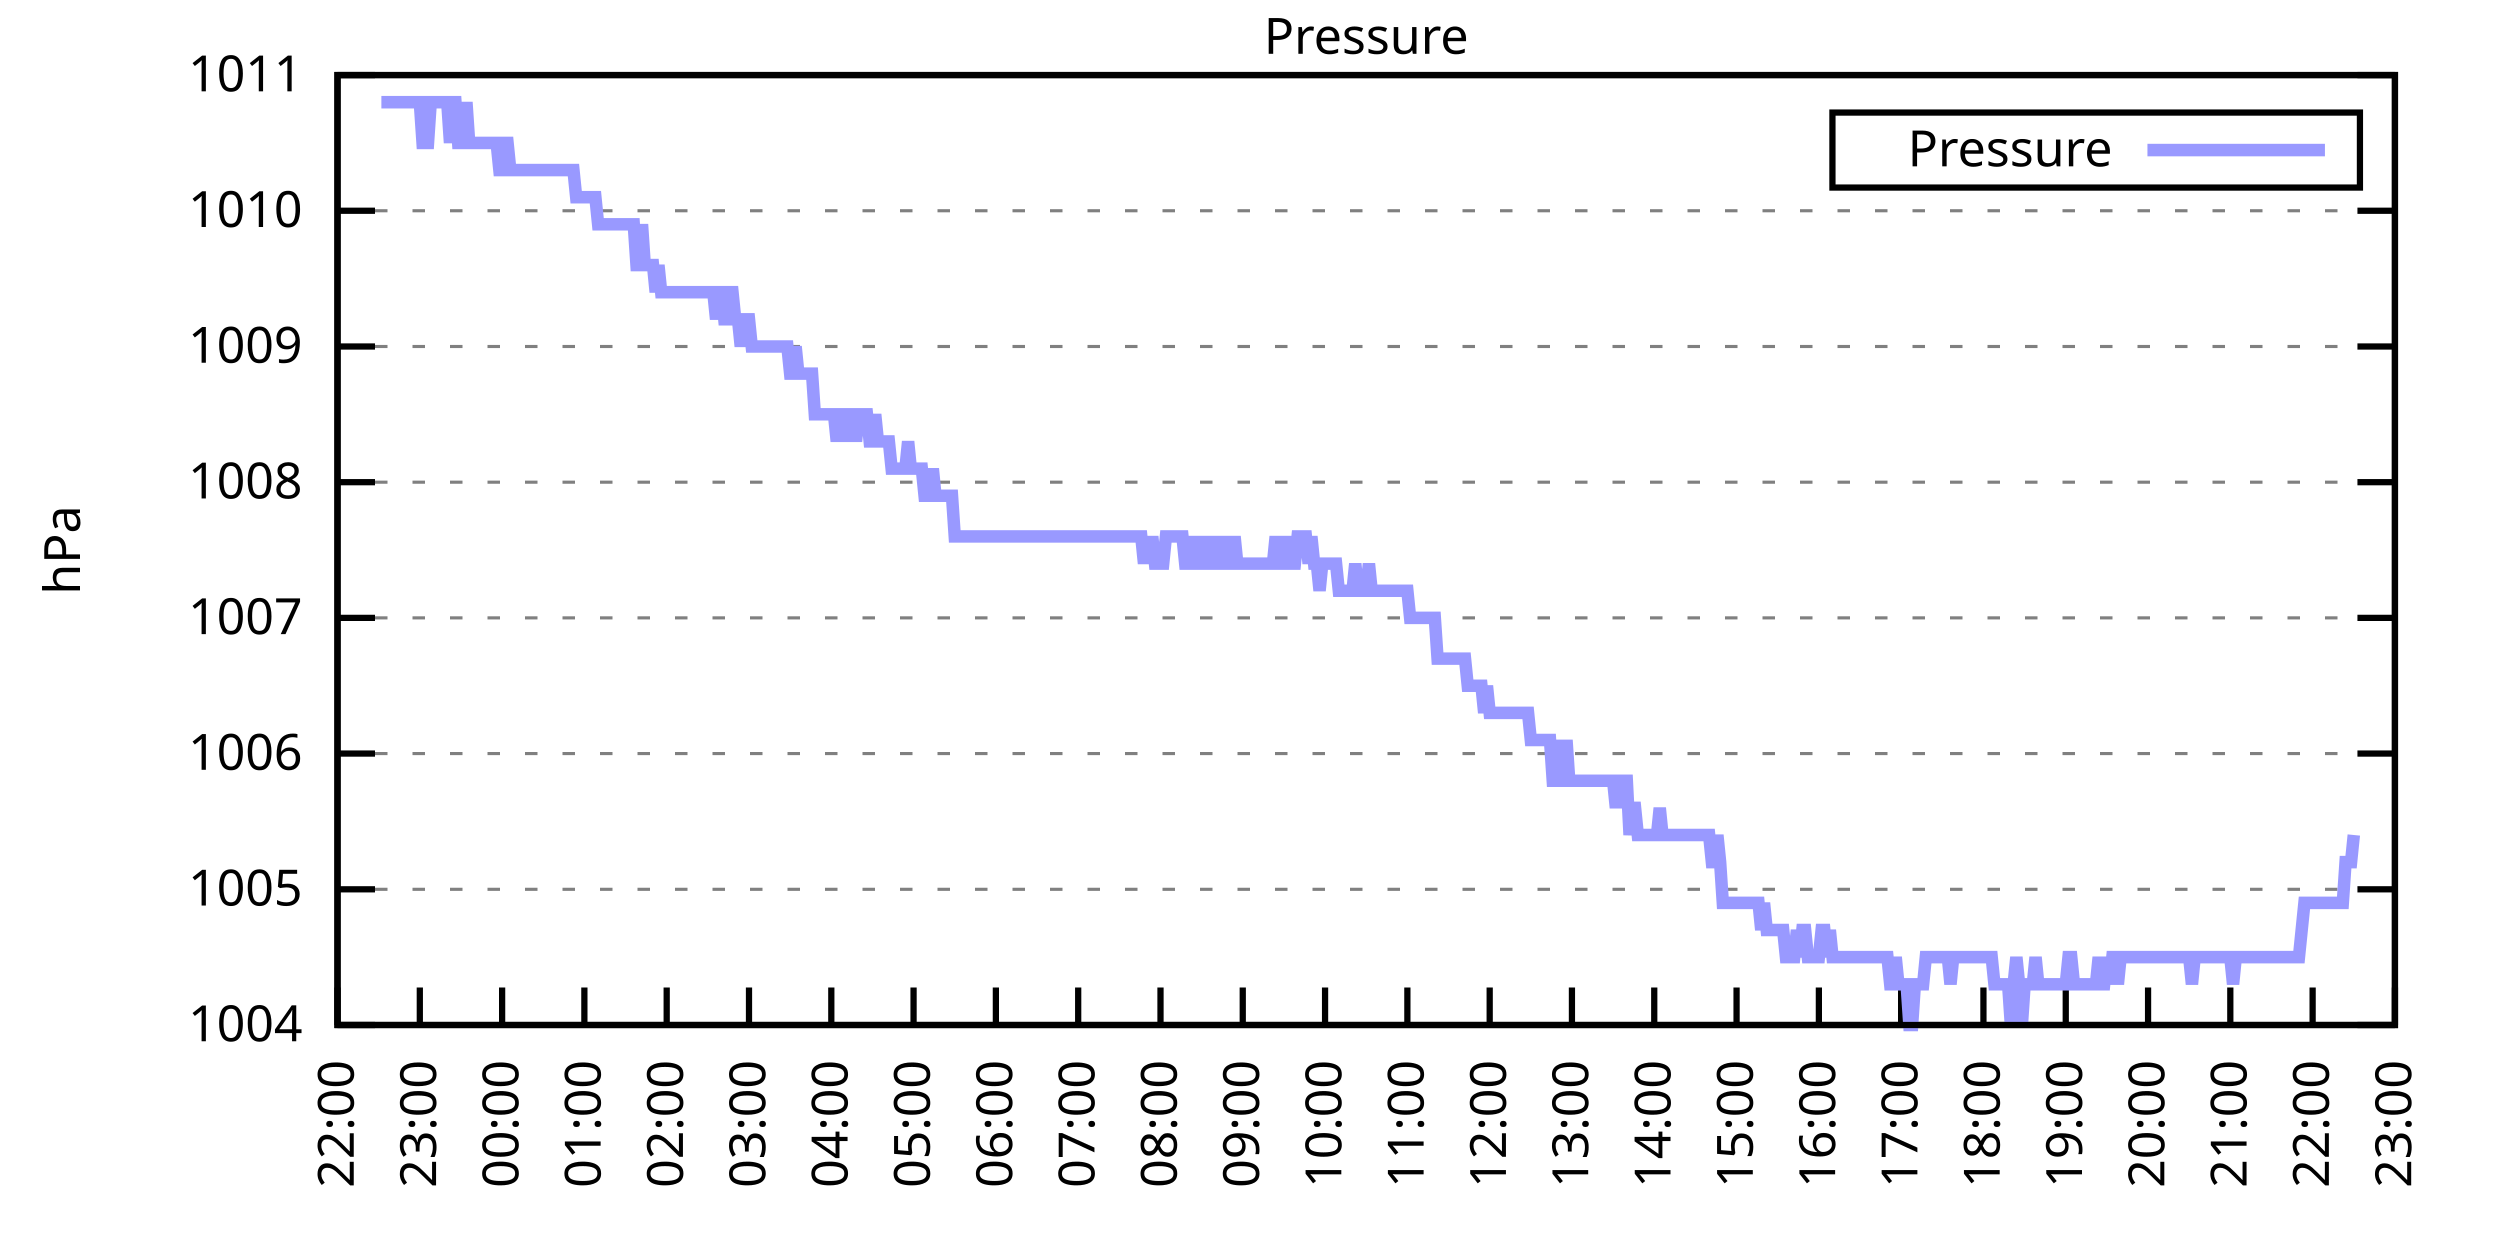
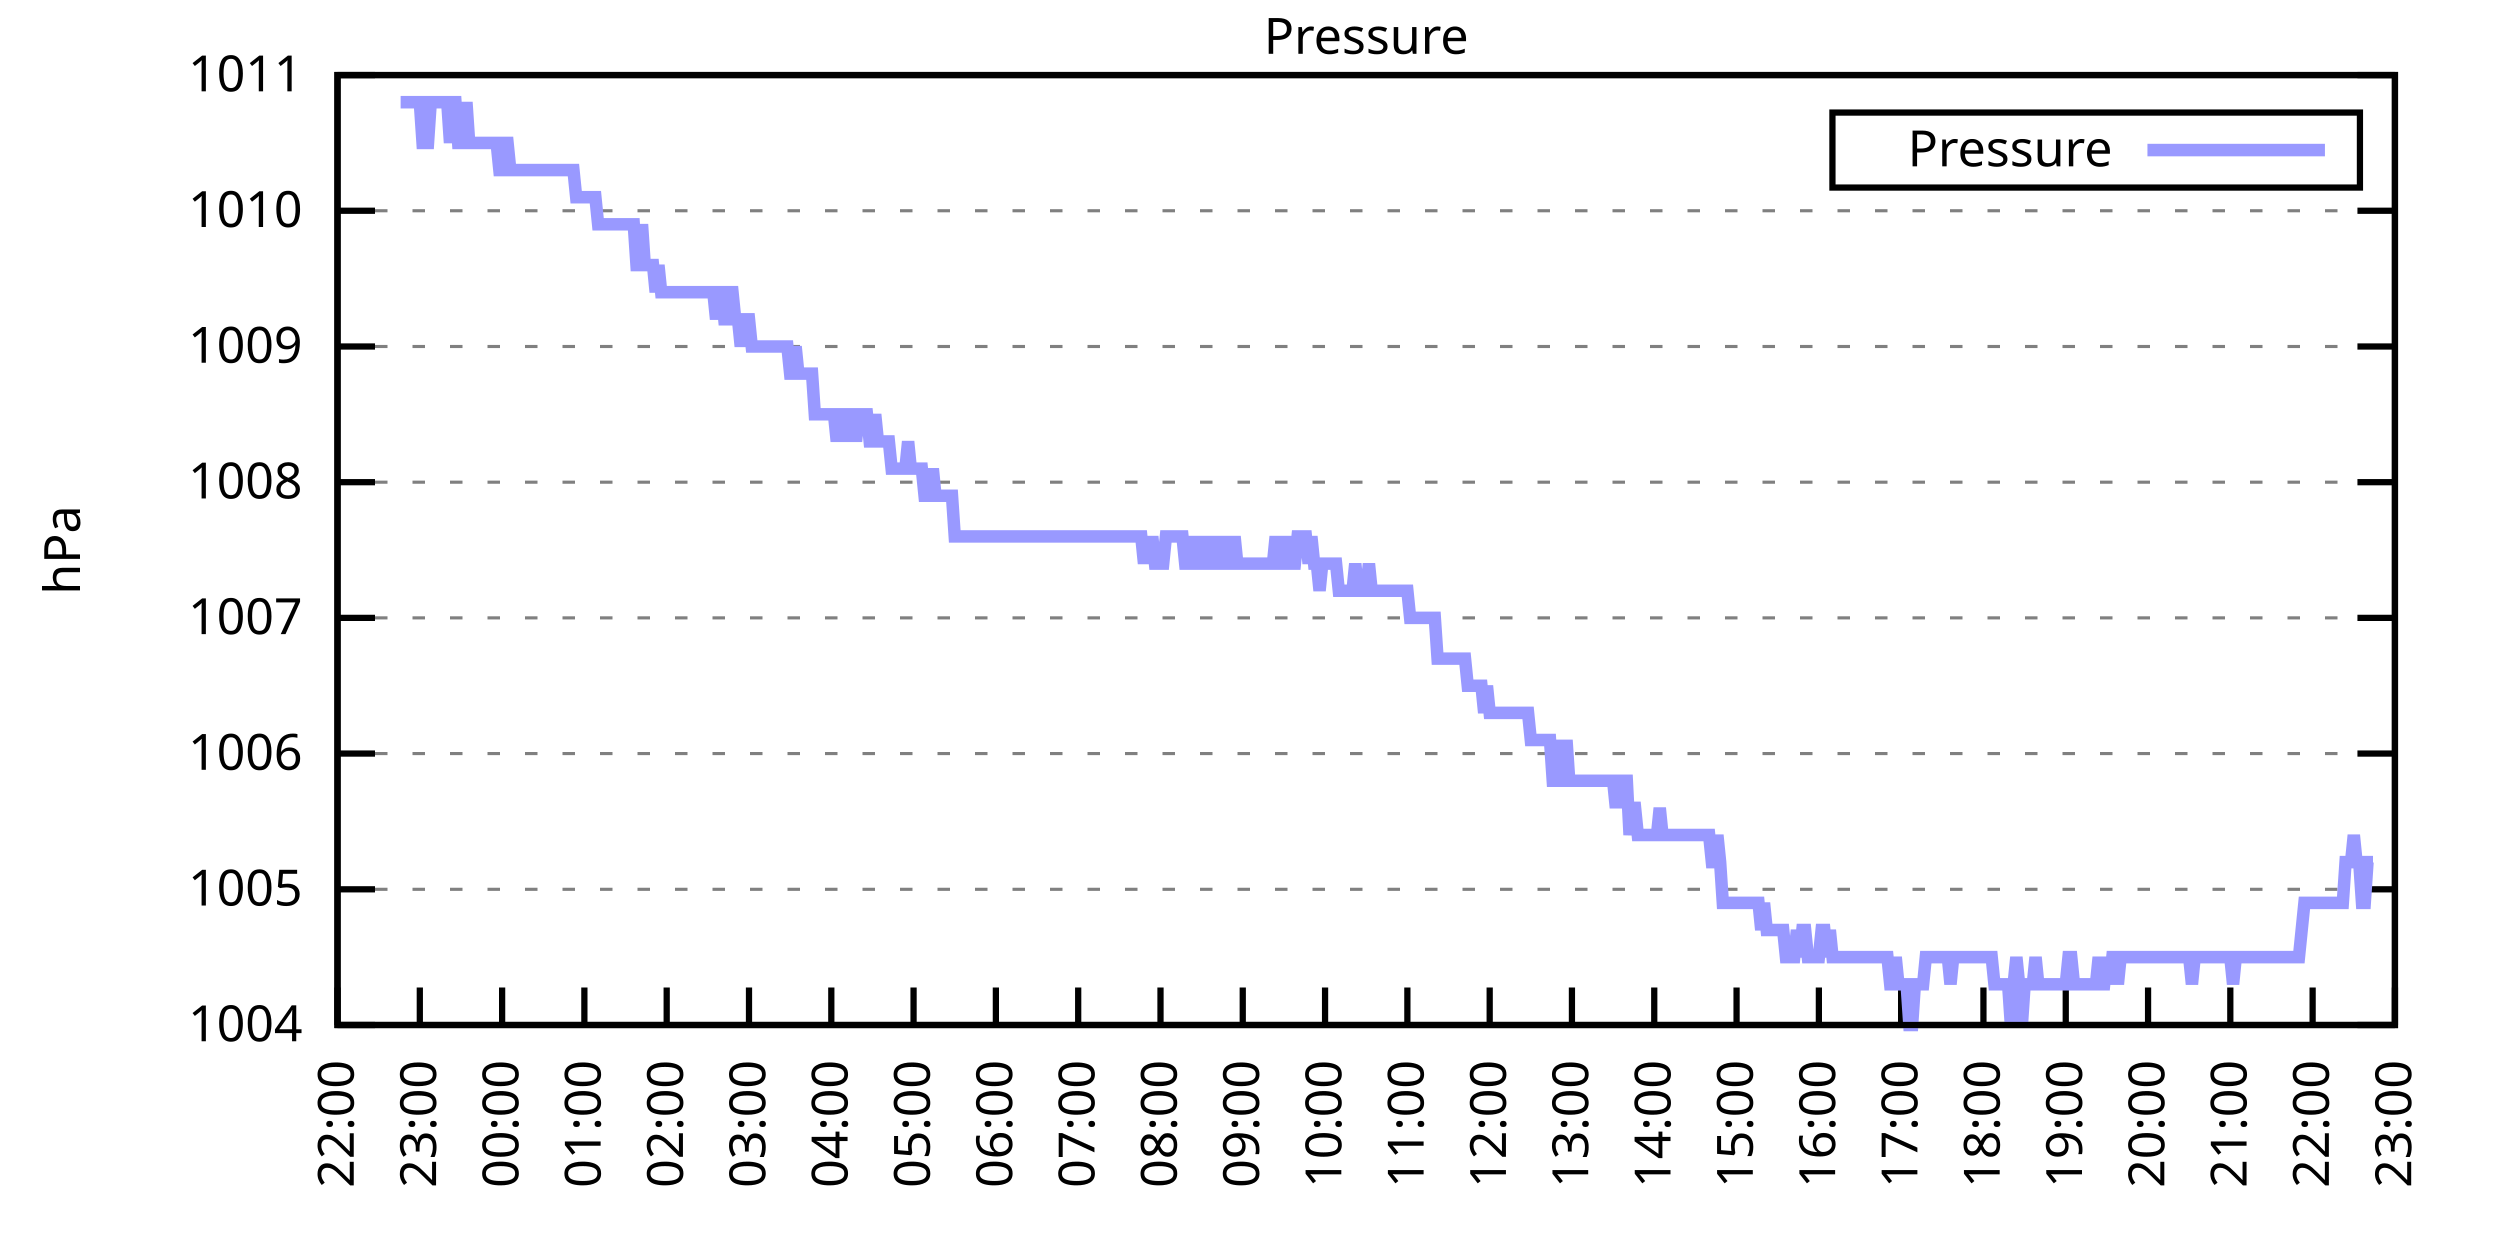
<svg xmlns="http://www.w3.org/2000/svg" xmlns:xlink="http://www.w3.org/1999/xlink" width="400" height="200" viewBox="0 0 400 200">
  <g id="gnuplot_canvas">
    <rect x="0" y="0" width="400" height="200" fill="none" />
    <defs>
      <circle id="gpDot" r="0.5" stroke-width="0.5" stroke="currentColor" />
      <path id="gpPt0" stroke-width="0.333" stroke="currentColor" d="M-1,0 h2 M0,-1 v2" />
      <path id="gpPt1" stroke-width="0.333" stroke="currentColor" d="M-1,-1 L1,1 M1,-1 L-1,1" />
      <path id="gpPt2" stroke-width="0.333" stroke="currentColor" d="M-1,0 L1,0 M0,-1 L0,1 M-1,-1 L1,1 M-1,1 L1,-1" />
      <rect id="gpPt3" stroke-width="0.333" stroke="currentColor" x="-1" y="-1" width="2" height="2" />
      <rect id="gpPt4" stroke-width="0.333" stroke="currentColor" fill="currentColor" x="-1" y="-1" width="2" height="2" />
      <circle id="gpPt5" stroke-width="0.333" stroke="currentColor" cx="0" cy="0" r="1" />
      <use xlink:href="#gpPt5" id="gpPt6" fill="currentColor" stroke="none" />
      <path id="gpPt7" stroke-width="0.333" stroke="currentColor" d="M0,-1.33 L-1.33,0.67 L1.33,0.67 z" />
      <use xlink:href="#gpPt7" id="gpPt8" fill="currentColor" stroke="none" />
      <use xlink:href="#gpPt7" id="gpPt9" stroke="currentColor" transform="rotate(180)" />
      <use xlink:href="#gpPt9" id="gpPt10" fill="currentColor" stroke="none" />
      <use xlink:href="#gpPt3" id="gpPt11" stroke="currentColor" transform="rotate(45)" />
      <use xlink:href="#gpPt11" id="gpPt12" fill="currentColor" stroke="none" />
      <path id="gpPt13" stroke-width="0.333" stroke="currentColor" d="M0,1.330 L1.265,0.411 L0.782,-1.067 L-0.782,-1.076 L-1.265,0.411 z" />
      <use xlink:href="#gpPt13" id="gpPt14" fill="currentColor" stroke="none" />
      <filter id="textbox" filterUnits="objectBoundingBox" x="0" y="0" height="1" width="1">
        <feFlood flood-color="white" flood-opacity="1" result="bgnd" />
        <feComposite in="SourceGraphic" in2="bgnd" operator="atop" />
      </filter>
      <filter id="greybox" filterUnits="objectBoundingBox" x="0" y="0" height="1" width="1">
        <feFlood flood-color="lightgrey" flood-opacity="1" result="grey" />
        <feComposite in="SourceGraphic" in2="grey" operator="atop" />
      </filter>
    </defs>
    <g fill="none" color="white" stroke="currentColor" stroke-width="1.00" stroke-linecap="butt" stroke-linejoin="miter">
</g>
    <g fill="none" color="black" stroke="currentColor" stroke-width="1.00" stroke-linecap="butt" stroke-linejoin="miter">
      <g stroke="none" shape-rendering="crispEdges">
        <polygon fill="rgb(255, 255, 255)" points="54.00,164.00 383.18,164.00 383.18,12.02 54.00,12.02 " />
      </g>
    </g>
    <g fill="none" color="black" stroke="currentColor" stroke-width="1.00" stroke-linecap="butt" stroke-linejoin="miter">
</g>
    <g fill="none" color="black" stroke="black" stroke-width="0.50" stroke-linecap="butt" stroke-linejoin="miter">
</g>
    <g fill="none" color="gray" stroke="currentColor" stroke-width="0.50" stroke-linecap="butt" stroke-linejoin="miter">
      <path stroke="gray" stroke-dasharray="2,4" class="gridline" d="M54.00,164.00 L383.19,164.00  " />
    </g>
    <g fill="none" color="gray" stroke="gray" stroke-width="1.00" stroke-linecap="butt" stroke-linejoin="miter">
</g>
    <g fill="none" color="black" stroke="currentColor" stroke-width="1.00" stroke-linecap="butt" stroke-linejoin="miter">
      <path stroke="black" d="M54.00,164.00 L60.00,164.00 M383.19,164.00 L377.19,164.00  " />
      <g transform="translate(48.40,166.60)" stroke="none" fill="black" font-family="Sans" font-size="8.00" text-anchor="end">
        <text>
          <tspan font-family="Sans"> 1004</tspan>
        </text>
      </g>
    </g>
    <g fill="none" color="black" stroke="currentColor" stroke-width="1.00" stroke-linecap="butt" stroke-linejoin="miter">
</g>
    <g fill="none" color="black" stroke="black" stroke-width="0.50" stroke-linecap="butt" stroke-linejoin="miter">
</g>
    <g fill="none" color="gray" stroke="currentColor" stroke-width="0.50" stroke-linecap="butt" stroke-linejoin="miter">
      <path stroke="gray" stroke-dasharray="2,4" class="gridline" d="M54.00,142.29 L383.19,142.29  " />
    </g>
    <g fill="none" color="gray" stroke="gray" stroke-width="1.00" stroke-linecap="butt" stroke-linejoin="miter">
</g>
    <g fill="none" color="black" stroke="currentColor" stroke-width="1.00" stroke-linecap="butt" stroke-linejoin="miter">
      <path stroke="black" d="M54.00,142.29 L60.00,142.29 M383.19,142.29 L377.19,142.29  " />
      <g transform="translate(48.40,144.89)" stroke="none" fill="black" font-family="Sans" font-size="8.00" text-anchor="end">
        <text>
          <tspan font-family="Sans"> 1005</tspan>
        </text>
      </g>
    </g>
    <g fill="none" color="black" stroke="currentColor" stroke-width="1.00" stroke-linecap="butt" stroke-linejoin="miter">
</g>
    <g fill="none" color="black" stroke="black" stroke-width="0.50" stroke-linecap="butt" stroke-linejoin="miter">
</g>
    <g fill="none" color="gray" stroke="currentColor" stroke-width="0.50" stroke-linecap="butt" stroke-linejoin="miter">
      <path stroke="gray" stroke-dasharray="2,4" class="gridline" d="M54.00,120.57 L383.19,120.57  " />
    </g>
    <g fill="none" color="gray" stroke="gray" stroke-width="1.00" stroke-linecap="butt" stroke-linejoin="miter">
</g>
    <g fill="none" color="black" stroke="currentColor" stroke-width="1.00" stroke-linecap="butt" stroke-linejoin="miter">
      <path stroke="black" d="M54.00,120.57 L60.00,120.57 M383.19,120.57 L377.19,120.57  " />
      <g transform="translate(48.40,123.17)" stroke="none" fill="black" font-family="Sans" font-size="8.00" text-anchor="end">
        <text>
          <tspan font-family="Sans"> 1006</tspan>
        </text>
      </g>
    </g>
    <g fill="none" color="black" stroke="currentColor" stroke-width="1.00" stroke-linecap="butt" stroke-linejoin="miter">
</g>
    <g fill="none" color="black" stroke="black" stroke-width="0.50" stroke-linecap="butt" stroke-linejoin="miter">
</g>
    <g fill="none" color="gray" stroke="currentColor" stroke-width="0.50" stroke-linecap="butt" stroke-linejoin="miter">
      <path stroke="gray" stroke-dasharray="2,4" class="gridline" d="M54.00,98.86 L383.19,98.86  " />
    </g>
    <g fill="none" color="gray" stroke="gray" stroke-width="1.00" stroke-linecap="butt" stroke-linejoin="miter">
</g>
    <g fill="none" color="black" stroke="currentColor" stroke-width="1.00" stroke-linecap="butt" stroke-linejoin="miter">
      <path stroke="black" d="M54.00,98.86 L60.00,98.86 M383.19,98.86 L377.19,98.86  " />
      <g transform="translate(48.40,101.46)" stroke="none" fill="black" font-family="Sans" font-size="8.00" text-anchor="end">
        <text>
          <tspan font-family="Sans"> 1007</tspan>
        </text>
      </g>
    </g>
    <g fill="none" color="black" stroke="currentColor" stroke-width="1.00" stroke-linecap="butt" stroke-linejoin="miter">
</g>
    <g fill="none" color="black" stroke="black" stroke-width="0.50" stroke-linecap="butt" stroke-linejoin="miter">
</g>
    <g fill="none" color="gray" stroke="currentColor" stroke-width="0.50" stroke-linecap="butt" stroke-linejoin="miter">
      <path stroke="gray" stroke-dasharray="2,4" class="gridline" d="M54.00,77.15 L383.19,77.15  " />
    </g>
    <g fill="none" color="gray" stroke="gray" stroke-width="1.00" stroke-linecap="butt" stroke-linejoin="miter">
</g>
    <g fill="none" color="black" stroke="currentColor" stroke-width="1.00" stroke-linecap="butt" stroke-linejoin="miter">
      <path stroke="black" d="M54.00,77.15 L60.00,77.15 M383.19,77.15 L377.19,77.15  " />
      <g transform="translate(48.40,79.75)" stroke="none" fill="black" font-family="Sans" font-size="8.00" text-anchor="end">
        <text>
          <tspan font-family="Sans"> 1008</tspan>
        </text>
      </g>
    </g>
    <g fill="none" color="black" stroke="currentColor" stroke-width="1.00" stroke-linecap="butt" stroke-linejoin="miter">
</g>
    <g fill="none" color="black" stroke="black" stroke-width="0.50" stroke-linecap="butt" stroke-linejoin="miter">
</g>
    <g fill="none" color="gray" stroke="currentColor" stroke-width="0.50" stroke-linecap="butt" stroke-linejoin="miter">
      <path stroke="gray" stroke-dasharray="2,4" class="gridline" d="M54.00,55.44 L383.19,55.44  " />
    </g>
    <g fill="none" color="gray" stroke="gray" stroke-width="1.00" stroke-linecap="butt" stroke-linejoin="miter">
</g>
    <g fill="none" color="black" stroke="currentColor" stroke-width="1.00" stroke-linecap="butt" stroke-linejoin="miter">
      <path stroke="black" d="M54.00,55.44 L60.00,55.44 M383.19,55.44 L377.19,55.44  " />
      <g transform="translate(48.40,58.04)" stroke="none" fill="black" font-family="Sans" font-size="8.00" text-anchor="end">
        <text>
          <tspan font-family="Sans"> 1009</tspan>
        </text>
      </g>
    </g>
    <g fill="none" color="black" stroke="currentColor" stroke-width="1.00" stroke-linecap="butt" stroke-linejoin="miter">
</g>
    <g fill="none" color="black" stroke="black" stroke-width="0.50" stroke-linecap="butt" stroke-linejoin="miter">
</g>
    <g fill="none" color="gray" stroke="currentColor" stroke-width="0.50" stroke-linecap="butt" stroke-linejoin="miter">
      <path stroke="gray" stroke-dasharray="2,4" class="gridline" d="M54.00,33.72 L383.19,33.72  " />
    </g>
    <g fill="none" color="gray" stroke="gray" stroke-width="1.00" stroke-linecap="butt" stroke-linejoin="miter">
</g>
    <g fill="none" color="black" stroke="currentColor" stroke-width="1.00" stroke-linecap="butt" stroke-linejoin="miter">
      <path stroke="black" d="M54.00,33.72 L60.00,33.72 M383.19,33.72 L377.19,33.72  " />
      <g transform="translate(48.40,36.32)" stroke="none" fill="black" font-family="Sans" font-size="8.00" text-anchor="end">
        <text>
          <tspan font-family="Sans"> 1010</tspan>
        </text>
      </g>
    </g>
    <g fill="none" color="black" stroke="currentColor" stroke-width="1.00" stroke-linecap="butt" stroke-linejoin="miter">
</g>
    <g fill="none" color="black" stroke="black" stroke-width="0.50" stroke-linecap="butt" stroke-linejoin="miter">
</g>
    <g fill="none" color="gray" stroke="currentColor" stroke-width="0.50" stroke-linecap="butt" stroke-linejoin="miter">
      <path stroke="gray" stroke-dasharray="2,4" class="gridline" d="M54.00,12.01 L383.19,12.01  " />
    </g>
    <g fill="none" color="gray" stroke="gray" stroke-width="1.00" stroke-linecap="butt" stroke-linejoin="miter">
</g>
    <g fill="none" color="black" stroke="currentColor" stroke-width="1.00" stroke-linecap="butt" stroke-linejoin="miter">
      <path stroke="black" d="M54.00,12.01 L60.00,12.01 M383.19,12.01 L377.19,12.01  " />
      <g transform="translate(48.40,14.61)" stroke="none" fill="black" font-family="Sans" font-size="8.00" text-anchor="end">
        <text>
          <tspan font-family="Sans"> 1011</tspan>
        </text>
      </g>
    </g>
    <g fill="none" color="black" stroke="currentColor" stroke-width="1.00" stroke-linecap="butt" stroke-linejoin="miter">
      <path stroke="black" d="M54.00,164.00 L54.00,158.00  " />
      <g transform="translate(56.60,169.60) rotate(270.00)" stroke="none" fill="black" font-family="Sans" font-size="8.00" text-anchor="end">
        <text>
          <tspan font-family="Sans">22:00</tspan>
        </text>
      </g>
    </g>
    <g fill="none" color="black" stroke="currentColor" stroke-width="1.00" stroke-linecap="butt" stroke-linejoin="miter">
      <path stroke="black" d="M67.17,164.00 L67.17,158.00  " />
      <g transform="translate(69.77,169.60) rotate(270.00)" stroke="none" fill="black" font-family="Sans" font-size="8.00" text-anchor="end">
        <text>
          <tspan font-family="Sans">23:00</tspan>
        </text>
      </g>
    </g>
    <g fill="none" color="black" stroke="currentColor" stroke-width="1.00" stroke-linecap="butt" stroke-linejoin="miter">
      <path stroke="black" d="M80.34,164.00 L80.34,158.00  " />
      <g transform="translate(82.94,169.60) rotate(270.00)" stroke="none" fill="black" font-family="Sans" font-size="8.00" text-anchor="end">
        <text>
          <tspan font-family="Sans">00:00</tspan>
        </text>
      </g>
    </g>
    <g fill="none" color="black" stroke="currentColor" stroke-width="1.00" stroke-linecap="butt" stroke-linejoin="miter">
      <path stroke="black" d="M93.50,164.00 L93.50,158.00  " />
      <g transform="translate(96.10,169.60) rotate(270.00)" stroke="none" fill="black" font-family="Sans" font-size="8.00" text-anchor="end">
        <text>
          <tspan font-family="Sans">01:00</tspan>
        </text>
      </g>
    </g>
    <g fill="none" color="black" stroke="currentColor" stroke-width="1.00" stroke-linecap="butt" stroke-linejoin="miter">
      <path stroke="black" d="M106.67,164.00 L106.67,158.00  " />
      <g transform="translate(109.27,169.60) rotate(270.00)" stroke="none" fill="black" font-family="Sans" font-size="8.00" text-anchor="end">
        <text>
          <tspan font-family="Sans">02:00</tspan>
        </text>
      </g>
    </g>
    <g fill="none" color="black" stroke="currentColor" stroke-width="1.00" stroke-linecap="butt" stroke-linejoin="miter">
      <path stroke="black" d="M119.84,164.00 L119.84,158.00  " />
      <g transform="translate(122.44,169.60) rotate(270.00)" stroke="none" fill="black" font-family="Sans" font-size="8.00" text-anchor="end">
        <text>
          <tspan font-family="Sans">03:00</tspan>
        </text>
      </g>
    </g>
    <g fill="none" color="black" stroke="currentColor" stroke-width="1.00" stroke-linecap="butt" stroke-linejoin="miter">
      <path stroke="black" d="M133.01,164.00 L133.01,158.00  " />
      <g transform="translate(135.61,169.60) rotate(270.00)" stroke="none" fill="black" font-family="Sans" font-size="8.00" text-anchor="end">
        <text>
          <tspan font-family="Sans">04:00</tspan>
        </text>
      </g>
    </g>
    <g fill="none" color="black" stroke="currentColor" stroke-width="1.00" stroke-linecap="butt" stroke-linejoin="miter">
      <path stroke="black" d="M146.17,164.00 L146.17,158.00  " />
      <g transform="translate(148.77,169.60) rotate(270.00)" stroke="none" fill="black" font-family="Sans" font-size="8.00" text-anchor="end">
        <text>
          <tspan font-family="Sans">05:00</tspan>
        </text>
      </g>
    </g>
    <g fill="none" color="black" stroke="currentColor" stroke-width="1.00" stroke-linecap="butt" stroke-linejoin="miter">
      <path stroke="black" d="M159.34,164.00 L159.34,158.00  " />
      <g transform="translate(161.94,169.60) rotate(270.00)" stroke="none" fill="black" font-family="Sans" font-size="8.00" text-anchor="end">
        <text>
          <tspan font-family="Sans">06:00</tspan>
        </text>
      </g>
    </g>
    <g fill="none" color="black" stroke="currentColor" stroke-width="1.00" stroke-linecap="butt" stroke-linejoin="miter">
      <path stroke="black" d="M172.51,164.00 L172.51,158.00  " />
      <g transform="translate(175.11,169.60) rotate(270.00)" stroke="none" fill="black" font-family="Sans" font-size="8.00" text-anchor="end">
        <text>
          <tspan font-family="Sans">07:00</tspan>
        </text>
      </g>
    </g>
    <g fill="none" color="black" stroke="currentColor" stroke-width="1.00" stroke-linecap="butt" stroke-linejoin="miter">
      <path stroke="black" d="M185.68,164.00 L185.68,158.00  " />
      <g transform="translate(188.28,169.60) rotate(270.00)" stroke="none" fill="black" font-family="Sans" font-size="8.00" text-anchor="end">
        <text>
          <tspan font-family="Sans">08:00</tspan>
        </text>
      </g>
    </g>
    <g fill="none" color="black" stroke="currentColor" stroke-width="1.00" stroke-linecap="butt" stroke-linejoin="miter">
      <path stroke="black" d="M198.84,164.00 L198.84,158.00  " />
      <g transform="translate(201.44,169.60) rotate(270.00)" stroke="none" fill="black" font-family="Sans" font-size="8.00" text-anchor="end">
        <text>
          <tspan font-family="Sans">09:00</tspan>
        </text>
      </g>
    </g>
    <g fill="none" color="black" stroke="currentColor" stroke-width="1.00" stroke-linecap="butt" stroke-linejoin="miter">
      <path stroke="black" d="M212.01,164.00 L212.01,158.00  " />
      <g transform="translate(214.61,169.60) rotate(270.00)" stroke="none" fill="black" font-family="Sans" font-size="8.00" text-anchor="end">
        <text>
          <tspan font-family="Sans">10:00</tspan>
        </text>
      </g>
    </g>
    <g fill="none" color="black" stroke="currentColor" stroke-width="1.00" stroke-linecap="butt" stroke-linejoin="miter">
      <path stroke="black" d="M225.18,164.00 L225.18,158.00  " />
      <g transform="translate(227.78,169.60) rotate(270.00)" stroke="none" fill="black" font-family="Sans" font-size="8.00" text-anchor="end">
        <text>
          <tspan font-family="Sans">11:00</tspan>
        </text>
      </g>
    </g>
    <g fill="none" color="black" stroke="currentColor" stroke-width="1.00" stroke-linecap="butt" stroke-linejoin="miter">
      <path stroke="black" d="M238.35,164.00 L238.35,158.00  " />
      <g transform="translate(240.95,169.60) rotate(270.00)" stroke="none" fill="black" font-family="Sans" font-size="8.00" text-anchor="end">
        <text>
          <tspan font-family="Sans">12:00</tspan>
        </text>
      </g>
    </g>
    <g fill="none" color="black" stroke="currentColor" stroke-width="1.00" stroke-linecap="butt" stroke-linejoin="miter">
      <path stroke="black" d="M251.51,164.00 L251.51,158.00  " />
      <g transform="translate(254.11,169.60) rotate(270.00)" stroke="none" fill="black" font-family="Sans" font-size="8.00" text-anchor="end">
        <text>
          <tspan font-family="Sans">13:00</tspan>
        </text>
      </g>
    </g>
    <g fill="none" color="black" stroke="currentColor" stroke-width="1.00" stroke-linecap="butt" stroke-linejoin="miter">
      <path stroke="black" d="M264.68,164.00 L264.68,158.00  " />
      <g transform="translate(267.28,169.60) rotate(270.00)" stroke="none" fill="black" font-family="Sans" font-size="8.00" text-anchor="end">
        <text>
          <tspan font-family="Sans">14:00</tspan>
        </text>
      </g>
    </g>
    <g fill="none" color="black" stroke="currentColor" stroke-width="1.00" stroke-linecap="butt" stroke-linejoin="miter">
      <path stroke="black" d="M277.85,164.00 L277.85,158.00  " />
      <g transform="translate(280.45,169.60) rotate(270.00)" stroke="none" fill="black" font-family="Sans" font-size="8.00" text-anchor="end">
        <text>
          <tspan font-family="Sans">15:00</tspan>
        </text>
      </g>
    </g>
    <g fill="none" color="black" stroke="currentColor" stroke-width="1.00" stroke-linecap="butt" stroke-linejoin="miter">
      <path stroke="black" d="M291.02,164.00 L291.02,158.00  " />
      <g transform="translate(293.62,169.60) rotate(270.00)" stroke="none" fill="black" font-family="Sans" font-size="8.00" text-anchor="end">
        <text>
          <tspan font-family="Sans">16:00</tspan>
        </text>
      </g>
    </g>
    <g fill="none" color="black" stroke="currentColor" stroke-width="1.00" stroke-linecap="butt" stroke-linejoin="miter">
      <path stroke="black" d="M304.18,164.00 L304.18,158.00  " />
      <g transform="translate(306.78,169.60) rotate(270.00)" stroke="none" fill="black" font-family="Sans" font-size="8.00" text-anchor="end">
        <text>
          <tspan font-family="Sans">17:00</tspan>
        </text>
      </g>
    </g>
    <g fill="none" color="black" stroke="currentColor" stroke-width="1.00" stroke-linecap="butt" stroke-linejoin="miter">
      <path stroke="black" d="M317.35,164.00 L317.35,158.00  " />
      <g transform="translate(319.95,169.60) rotate(270.00)" stroke="none" fill="black" font-family="Sans" font-size="8.00" text-anchor="end">
        <text>
          <tspan font-family="Sans">18:00</tspan>
        </text>
      </g>
    </g>
    <g fill="none" color="black" stroke="currentColor" stroke-width="1.00" stroke-linecap="butt" stroke-linejoin="miter">
      <path stroke="black" d="M330.52,164.00 L330.52,158.00  " />
      <g transform="translate(333.12,169.60) rotate(270.00)" stroke="none" fill="black" font-family="Sans" font-size="8.00" text-anchor="end">
        <text>
          <tspan font-family="Sans">19:00</tspan>
        </text>
      </g>
    </g>
    <g fill="none" color="black" stroke="currentColor" stroke-width="1.00" stroke-linecap="butt" stroke-linejoin="miter">
      <path stroke="black" d="M343.69,164.00 L343.69,158.00  " />
      <g transform="translate(346.29,169.60) rotate(270.00)" stroke="none" fill="black" font-family="Sans" font-size="8.00" text-anchor="end">
        <text>
          <tspan font-family="Sans">20:00</tspan>
        </text>
      </g>
    </g>
    <g fill="none" color="black" stroke="currentColor" stroke-width="1.00" stroke-linecap="butt" stroke-linejoin="miter">
      <path stroke="black" d="M356.85,164.00 L356.85,158.00  " />
      <g transform="translate(359.45,169.60) rotate(270.00)" stroke="none" fill="black" font-family="Sans" font-size="8.00" text-anchor="end">
        <text>
          <tspan font-family="Sans">21:00</tspan>
        </text>
      </g>
    </g>
    <g fill="none" color="black" stroke="currentColor" stroke-width="1.00" stroke-linecap="butt" stroke-linejoin="miter">
      <path stroke="black" d="M370.02,164.00 L370.02,158.00  " />
      <g transform="translate(372.62,169.60) rotate(270.00)" stroke="none" fill="black" font-family="Sans" font-size="8.00" text-anchor="end">
        <text>
          <tspan font-family="Sans">22:00</tspan>
        </text>
      </g>
    </g>
    <g fill="none" color="black" stroke="currentColor" stroke-width="1.00" stroke-linecap="butt" stroke-linejoin="miter">
      <path stroke="black" d="M383.19,164.00 L383.19,158.00  " />
      <g transform="translate(385.79,169.60) rotate(270.00)" stroke="none" fill="black" font-family="Sans" font-size="8.00" text-anchor="end">
        <text>
          <tspan font-family="Sans">23:00</tspan>
        </text>
      </g>
    </g>
    <g fill="none" color="black" stroke="currentColor" stroke-width="1.00" stroke-linecap="butt" stroke-linejoin="miter">
</g>
    <g fill="none" color="black" stroke="currentColor" stroke-width="1.00" stroke-linecap="butt" stroke-linejoin="miter">
      <path stroke="black" d="M54.00,12.01 L54.00,164.00 L383.19,164.00 L383.19,12.01 L54.00,12.01 Z  " />
    </g>
    <g fill="none" color="black" stroke="currentColor" stroke-width="1.00" stroke-linecap="butt" stroke-linejoin="miter">
</g>
    <g fill="none" color="black" stroke="currentColor" stroke-width="1.00" stroke-linecap="butt" stroke-linejoin="miter">
      <path stroke="black" d="M293.19,30.01 L293.19,18.01 L377.59,18.01 L377.59,30.01 L293.19,30.01 Z  " />
    </g>
    <g id="Pressure_plot_1">
      <g fill="none" color="white" stroke="black" stroke-width="2.00" stroke-linecap="butt" stroke-linejoin="miter">
</g>
      <g fill="none" color="black" stroke="currentColor" stroke-width="2.00" stroke-linecap="butt" stroke-linejoin="miter">
        <g transform="translate(337.99,26.61)" stroke="none" fill="black" font-family="Sans" font-size="8.00" text-anchor="end">
          <text>
            <tspan font-family="Sans">Pressure</tspan>
          </text>
        </g>
      </g>
      <g fill="none" color="black" stroke="currentColor" stroke-width="2.00" stroke-linecap="butt" stroke-linejoin="miter">
-         <path stroke="rgb(153, 153, 255)" d="M343.59,24.01 L371.99,24.01 M61.02,16.35 L61.46,16.35 L61.90,16.35 L62.34,16.35 L62.78,16.35 L63.22,16.35   L63.66,16.35 L64.10,16.35 L64.53,16.35 L64.97,16.35 L65.41,16.35 L65.85,16.35 L66.29,16.35 L66.73,16.35   L67.17,16.35 L67.61,22.87 L68.05,22.87 L68.48,22.87 L68.92,16.35 L69.36,16.35 L69.80,16.35 L70.24,16.35   L70.68,16.35 L71.12,16.35 L71.56,16.35 L72.00,22.87 L72.43,16.35 L72.87,16.35 L73.31,22.87 L73.75,22.87   L74.19,22.87 L74.63,16.35 L75.07,22.87 L75.51,22.87 L75.95,22.87 L76.38,22.87 L76.82,22.87 L77.26,22.87   L77.70,22.87 L78.14,22.87 L78.58,22.87 L79.02,22.87 L79.46,22.87 L79.90,27.21 L80.34,27.21 L80.77,22.87   L81.21,22.87 L81.65,27.21 L82.09,27.21 L82.53,27.21 L82.97,27.21 L83.41,27.21 L83.85,27.21 L84.29,27.21   L84.72,27.21 L85.16,27.21 L85.60,27.21 L86.04,27.21 L86.48,27.21 L86.92,27.21 L87.36,27.21 L87.80,27.21   L88.24,27.21 L88.67,27.21 L89.11,27.21 L89.55,27.21 L89.99,27.21 L90.43,27.21 L90.87,27.21 L91.31,27.21   L91.75,27.21 L92.19,31.55 L92.62,31.55 L93.06,31.55 L93.50,31.55 L93.94,31.55 L94.38,31.55 L94.82,31.55   L95.26,31.55 L95.70,35.89 L96.14,35.89 L96.58,35.89 L97.01,35.89 L97.45,35.89 L97.89,35.89 L98.33,35.89   L98.77,35.89 L99.21,35.89 L99.65,35.89 L100.09,35.89 L100.53,35.89 L100.96,35.89 L101.40,35.89 L101.84,42.41   L102.28,42.41 L102.72,35.89 L103.16,42.41 L103.60,42.41 L104.04,42.41 L104.48,42.41 L104.91,46.75 L105.35,42.41   L105.79,46.75 L106.23,46.75 L106.67,46.75 L107.11,46.75 L107.55,46.75 L107.99,46.75 L108.43,46.75 L108.87,46.75   L109.30,46.75 L109.74,46.75 L110.18,46.75 L110.62,46.75 L111.06,46.75 L111.50,46.75 L111.94,46.75 L112.38,46.75   L112.82,46.75 L113.25,46.75 L113.69,46.75 L114.13,46.75 L114.57,51.09 L115.01,46.75 L115.45,46.75 L115.89,51.09   L116.33,51.09 L116.77,46.75 L117.20,46.75 L117.64,51.09 L118.08,51.09 L118.52,55.44 L118.96,51.09 L119.40,51.09   L119.84,51.09 L120.28,55.44 L120.72,55.44 L121.15,55.44 L121.59,55.44 L122.03,55.44 L122.47,55.44 L122.91,55.44   L123.35,55.44 L123.79,55.44 L124.23,55.44 L124.67,55.44 L125.11,55.44 L125.54,55.44 L125.98,55.44 L126.42,59.78   L126.86,59.78 L127.30,55.44 L127.74,59.78 L128.18,59.78 L128.62,59.78 L129.06,59.78 L129.49,59.78 L129.93,59.78   L130.37,66.29 L130.81,66.29 L131.25,66.29 L131.69,66.29 L132.13,66.29 L132.57,66.29 L133.01,66.29 L133.44,66.29   L133.88,70.63 L134.32,66.29 L134.76,66.29 L135.20,70.63 L135.64,66.29 L136.08,66.29 L136.52,66.29 L136.96,70.63   L137.39,66.29 L137.83,66.29 L138.27,66.29 L138.71,66.29 L139.15,70.63 L139.59,70.63 L140.03,66.29 L140.47,70.63   L140.91,70.63 L141.35,70.63 L141.78,70.63 L142.22,70.63 L142.66,74.98 L143.10,74.98 L143.54,74.98 L143.98,74.98   L144.42,74.98 L144.86,74.98 L145.30,70.63 L145.73,74.98 L146.17,74.98 L146.61,74.98 L147.05,74.98 L147.49,74.98   L147.93,79.32 L148.37,79.32 L148.81,79.32 L149.25,74.98 L149.68,79.32 L150.12,79.32 L150.56,79.32 L151.00,79.32   L151.44,79.32 L151.88,79.32 L152.32,79.32 L152.76,85.83 L153.20,85.83 L153.63,85.83 L154.07,85.83 L154.51,85.83   L154.95,85.83 L155.39,85.83 L155.83,85.83 L156.27,85.83 L156.71,85.83 L157.15,85.83 L157.59,85.83 L158.02,85.83   L158.46,85.83 L158.90,85.83 L159.34,85.83 L159.78,85.83 L160.22,85.83 L160.66,85.83 L161.10,85.83 L161.54,85.83   L161.97,85.83 L162.41,85.83 L162.85,85.83 L163.29,85.83 L163.73,85.83 L164.17,85.83 L164.61,85.83 L165.05,85.83   L165.49,85.83 L165.92,85.83 L166.36,85.83 L166.80,85.83 L167.24,85.83 L167.68,85.83 L168.12,85.83 L168.56,85.83   L169.00,85.83 L169.44,85.83 L169.87,85.83 L170.31,85.83 L170.75,85.83 L171.19,85.83 L171.63,85.83 L172.07,85.83   L172.51,85.83 L172.95,85.83 L173.39,85.83 L173.83,85.83 L174.26,85.83 L174.70,85.83 L175.14,85.83 L175.58,85.83   L176.02,85.83 L176.46,85.83 L176.90,85.83 L177.34,85.83 L177.78,85.83 L178.21,85.83 L178.65,85.83 L179.09,85.83   L179.53,85.83 L179.97,85.83 L180.41,85.83 L180.85,85.83 L181.29,85.83 L181.73,85.83 L182.16,85.83 L182.60,85.83   L183.04,90.18 L183.48,85.83 L183.92,90.18 L184.36,85.83 L184.80,90.18 L185.24,90.18 L185.68,90.18 L186.11,90.18   L186.55,85.83 L186.99,85.83 L187.43,85.83 L187.87,85.83 L188.31,85.83 L188.75,85.83 L189.19,85.83 L189.63,90.18   L190.07,90.18 L190.50,90.18 L190.94,85.83 L191.38,90.18 L191.82,90.18 L192.26,90.18 L192.70,85.83 L193.14,90.18   L193.58,90.18 L194.02,90.18 L194.45,85.83 L194.89,90.18 L195.33,90.18 L195.77,90.18 L196.21,85.83 L196.65,90.18   L197.09,90.18 L197.53,85.83 L197.97,90.18 L198.40,90.18 L198.84,90.18 L199.28,90.18 L199.72,90.18 L200.16,90.18   L200.60,90.18 L201.04,90.18 L201.48,90.18 L201.92,90.18 L202.35,90.18 L202.79,90.18 L203.23,90.18 L203.67,90.18   L204.11,85.83 L204.55,90.18 L204.99,85.83 L205.43,90.18 L205.87,90.18 L206.31,85.83 L206.74,90.18 L207.18,90.18   L207.62,85.83 L208.06,85.83 L208.50,85.83 L208.94,85.83 L209.38,90.18 L209.82,85.83 L210.26,90.18 L210.69,90.18   L211.13,94.52 L211.57,90.18 L212.01,90.18 L212.45,90.18 L212.89,90.18 L213.33,90.18 L213.77,90.18 L214.21,94.52   L214.64,94.52 L215.08,94.52 L215.52,94.52 L215.96,94.52 L216.40,94.52 L216.84,90.18 L217.28,94.52 L217.72,94.52   L218.16,94.52 L218.60,94.52 L219.03,90.18 L219.47,94.52 L219.91,94.52 L220.35,94.52 L220.79,94.52 L221.23,94.52   L221.67,94.52 L222.11,94.52 L222.55,94.52 L222.98,94.52 L223.42,94.52 L223.86,94.52 L224.30,94.52 L224.74,94.52   L225.18,94.52 L225.62,98.86 L226.06,98.86 L226.50,98.86 L226.93,98.86 L227.37,98.86 L227.81,98.86 L228.25,98.86   L228.69,98.86 L229.13,98.86 L229.57,98.86 L230.01,105.38 L230.45,105.38 L230.88,105.38 L231.32,105.38 L231.76,105.38   L232.20,105.38 L232.64,105.38 L233.08,105.38 L233.52,105.38 L233.96,105.38 L234.40,105.38 L234.84,109.72 L235.27,109.72   L235.71,109.72 L236.15,109.72 L236.59,109.72 L237.03,109.72 L237.47,114.06 L237.91,109.72 L238.35,114.06 L238.79,114.06   L239.22,114.06 L239.66,114.06 L240.10,114.06 L240.54,114.06 L240.98,114.06 L241.42,114.06 L241.86,114.06 L242.30,114.06   L242.74,114.06 L243.17,114.06 L243.61,114.06 L244.05,114.06 L244.49,114.06 L244.93,118.40 L245.37,118.40 L245.81,118.40   L246.25,118.40 L246.69,118.40 L247.12,118.40 L247.56,118.40 L248.00,118.40 L248.44,124.92 L248.88,124.92 L249.32,118.40   L249.76,124.92 L250.20,124.92 L250.64,118.40 L251.08,124.92 L251.51,124.92 L251.95,124.92 L252.39,124.92 L252.83,124.92   L253.27,124.92 L253.71,124.92 L254.15,124.92 L254.59,124.92 L255.03,124.92 L255.46,124.92 L255.90,124.92 L256.34,124.92   L256.78,124.92 L257.22,124.92 L257.66,124.92 L258.10,124.92 L258.54,129.26 L258.98,124.92 L259.41,129.26 L259.85,124.92   L260.29,124.92 L260.73,133.60 L261.17,129.26 L261.61,129.26 L262.05,133.60 L262.49,133.60 L262.93,133.60 L263.36,133.60   L263.80,133.60 L264.24,133.60 L264.68,133.60 L265.12,133.60 L265.56,129.26 L266.00,133.60 L266.44,133.60 L266.88,133.60   L267.32,133.60 L267.75,133.60 L268.19,133.60 L268.63,133.60 L269.07,133.60 L269.51,133.60 L269.95,133.60 L270.39,133.60   L270.83,133.60 L271.27,133.60 L271.70,133.60 L272.14,133.60 L272.58,133.60 L273.02,133.60 L273.46,133.60 L273.90,137.94   L274.34,137.94 L274.78,133.60 L275.22,137.94 L275.65,144.46 L276.09,144.46 L276.53,144.46 L276.97,144.46 L277.41,144.46   L277.85,144.46 L278.29,144.46 L278.73,144.46 L279.17,144.46 L279.60,144.46 L280.04,144.46 L280.48,144.46 L280.92,144.46   L281.36,144.46 L281.80,148.80 L282.24,144.46 L282.68,148.80 L283.12,148.80 L283.56,148.80 L283.99,148.80 L284.43,148.80   L284.87,148.80 L285.31,148.80 L285.75,153.14 L286.19,153.14 L286.63,153.14 L287.07,153.14 L287.51,148.80 L287.94,153.14   L288.38,148.80 L288.82,148.80 L289.26,153.14 L289.70,153.14 L290.14,153.14 L290.58,153.14 L291.02,153.14 L291.46,148.80   L291.89,148.80 L292.33,153.14 L292.77,148.80 L293.21,153.14 L293.65,153.14 L294.09,153.14 L294.53,153.14 L294.97,153.14   L295.41,153.14 L295.84,153.14 L296.28,153.14 L296.72,153.14 L297.16,153.14 L297.60,153.14 L298.04,153.14 L298.48,153.14   L298.92,153.14 L299.36,153.14 L299.80,153.14 L300.23,153.14 L300.67,153.14 L301.11,153.14 L301.55,153.14 L301.99,153.14   L302.43,157.49 L302.87,157.49 L303.31,153.14 L303.75,157.49 L304.18,157.49 L304.62,157.49 L305.06,157.49 L305.50,164.00   L305.94,164.00 L306.38,157.49 L306.82,157.49 L307.26,157.49 L307.70,157.49 L308.13,153.14 L308.57,153.14 L309.01,153.14   L309.45,153.14 L309.89,153.14 L310.33,153.14 L310.77,153.14 L311.21,153.14 L311.65,153.14 L312.08,157.49 L312.52,153.14   L312.96,153.14 L313.40,153.14 L313.84,153.14 L314.28,153.14 L314.72,153.14 L315.16,153.14 L315.60,153.14 L316.04,153.14   L316.47,153.14 L316.91,153.14 L317.35,153.14 L317.79,153.14 L318.23,153.14 L318.67,153.14 L319.11,157.49 L319.55,157.49   L319.99,157.49 L320.42,157.49 L320.86,157.49 L321.30,157.49 L321.74,164.00 L322.18,157.49 L322.62,153.14 L323.06,157.49   L323.50,164.00 L323.94,157.49 L324.37,157.49 L324.81,157.49 L325.25,157.49 L325.69,153.14 L326.13,157.49 L326.57,157.49   L327.01,157.49 L327.45,157.49 L327.89,157.49 L328.33,157.49 L328.76,157.49 L329.20,157.49 L329.64,157.49 L330.08,157.49   L330.52,157.49 L330.96,153.14 L331.40,153.14 L331.84,157.49 L332.28,157.49 L332.71,157.49 L333.15,157.49 L333.59,157.49   L334.03,157.49 L334.47,157.49 L334.91,157.49 L335.35,157.49 L335.79,153.14 L336.23,157.49 L336.66,157.49 L337.10,153.14   L337.54,157.49 L337.98,153.14 L338.42,153.14 L338.86,157.49 L339.30,153.14 L339.74,153.14 L340.18,153.14 L340.61,153.14   L341.05,153.14 L341.49,153.14 L341.93,153.14 L342.37,153.14 L342.81,153.14 L343.25,153.14 L343.69,153.14 L344.13,153.14   L344.57,153.14 L345.00,153.14 L345.44,153.14 L345.88,153.14 L346.32,153.14 L346.76,153.14 L347.20,153.14 L347.64,153.14   L348.08,153.14 L348.52,153.14 L348.95,153.14 L349.39,153.14 L349.83,153.14 L350.27,153.14 L350.71,157.49 L351.15,153.14   L351.59,153.14 L352.03,153.14 L352.47,153.14 L352.90,153.14 L353.34,153.14 L353.78,153.14 L354.22,153.14 L354.66,153.14   L355.10,153.14 L355.54,153.14 L355.98,153.14 L356.42,153.14 L356.85,153.14 L357.29,157.49 L357.73,153.14 L358.17,153.14   L358.61,153.14 L359.05,153.14 L359.49,153.14 L359.93,153.14 L360.37,153.14 L360.81,153.14 L361.24,153.14 L361.68,153.14   L362.12,153.14 L362.56,153.14 L363.00,153.14 L363.44,153.14 L363.88,153.14 L364.32,153.14 L364.76,153.14 L365.19,153.14   L365.63,153.14 L366.07,153.14 L366.51,153.14 L366.95,153.14 L367.39,153.14 L367.83,153.14 L368.27,148.80 L368.71,144.46   L369.14,144.46 L369.58,144.46 L370.02,144.46 L370.46,144.46 L370.90,144.46 L371.34,144.46 L371.78,144.46 L372.22,144.46   L372.66,144.46 L373.09,144.46 L373.53,144.46 L373.97,144.46 L374.41,144.46 L374.85,144.46 L375.29,137.94 L375.73,137.94   L376.17,137.94 L376.61,133.60  " />
+         <path stroke="rgb(153, 153, 255)" d="M343.59,24.01 L371.99,24.01 M64.10,16.35 L64.53,16.35 L64.97,16.35 L65.41,16.35 L65.85,16.35 L66.29,16.35   L66.73,16.35 L67.17,16.35 L67.61,22.87 L68.05,22.87 L68.48,22.87 L68.92,16.35 L69.36,16.35 L69.80,16.35   L70.24,16.35 L70.68,16.35 L71.12,16.35 L71.56,16.35 L72.00,22.87 L72.43,16.35 L72.87,16.35 L73.31,22.87   L73.75,22.87 L74.19,22.87 L74.63,16.35 L75.07,22.87 L75.51,22.87 L75.95,22.87 L76.38,22.87 L76.82,22.87   L77.26,22.87 L77.70,22.87 L78.14,22.87 L78.58,22.87 L79.02,22.87 L79.46,22.87 L79.90,27.21 L80.34,27.21   L80.77,22.87 L81.21,22.87 L81.65,27.21 L82.09,27.21 L82.53,27.21 L82.97,27.21 L83.41,27.21 L83.85,27.21   L84.29,27.21 L84.72,27.21 L85.16,27.21 L85.60,27.21 L86.04,27.21 L86.48,27.21 L86.92,27.21 L87.36,27.21   L87.80,27.21 L88.24,27.21 L88.67,27.21 L89.11,27.21 L89.55,27.21 L89.99,27.21 L90.43,27.21 L90.87,27.21   L91.31,27.21 L91.75,27.21 L92.19,31.55 L92.62,31.55 L93.06,31.55 L93.50,31.55 L93.94,31.55 L94.38,31.55   L94.82,31.55 L95.26,31.55 L95.70,35.89 L96.14,35.89 L96.58,35.89 L97.01,35.89 L97.45,35.89 L97.89,35.89   L98.33,35.89 L98.77,35.89 L99.21,35.89 L99.65,35.89 L100.09,35.89 L100.53,35.89 L100.96,35.89 L101.40,35.89   L101.84,42.41 L102.28,42.41 L102.72,35.89 L103.16,42.41 L103.60,42.41 L104.04,42.41 L104.48,42.41 L104.91,46.75   L105.35,42.41 L105.79,46.75 L106.23,46.75 L106.67,46.75 L107.11,46.75 L107.55,46.75 L107.99,46.75 L108.43,46.75   L108.87,46.75 L109.30,46.75 L109.74,46.75 L110.18,46.75 L110.62,46.75 L111.06,46.75 L111.50,46.75 L111.94,46.75   L112.38,46.75 L112.82,46.75 L113.25,46.75 L113.69,46.75 L114.13,46.75 L114.57,51.09 L115.01,46.75 L115.45,46.75   L115.89,51.09 L116.33,51.09 L116.77,46.75 L117.20,46.75 L117.64,51.09 L118.08,51.09 L118.52,55.44 L118.96,51.09   L119.40,51.09 L119.84,51.09 L120.28,55.44 L120.72,55.44 L121.15,55.44 L121.59,55.44 L122.03,55.44 L122.47,55.44   L122.91,55.44 L123.35,55.44 L123.79,55.44 L124.23,55.44 L124.67,55.44 L125.11,55.44 L125.54,55.44 L125.98,55.44   L126.42,59.78 L126.86,59.78 L127.30,55.44 L127.74,59.78 L128.18,59.78 L128.62,59.78 L129.06,59.78 L129.49,59.78   L129.93,59.78 L130.37,66.29 L130.81,66.29 L131.25,66.29 L131.69,66.29 L132.13,66.29 L132.57,66.29 L133.01,66.29   L133.44,66.29 L133.88,70.63 L134.32,66.29 L134.76,66.29 L135.20,70.63 L135.64,66.29 L136.08,66.29 L136.52,66.29   L136.96,70.63 L137.39,66.29 L137.83,66.29 L138.27,66.29 L138.71,66.29 L139.15,70.63 L139.59,70.63 L140.03,66.29   L140.47,70.63 L140.91,70.63 L141.35,70.63 L141.78,70.63 L142.22,70.63 L142.66,74.98 L143.10,74.98 L143.54,74.98   L143.98,74.98 L144.42,74.98 L144.86,74.98 L145.30,70.63 L145.73,74.98 L146.17,74.98 L146.61,74.98 L147.05,74.98   L147.49,74.98 L147.93,79.32 L148.37,79.32 L148.81,79.32 L149.25,74.98 L149.68,79.32 L150.12,79.32 L150.56,79.32   L151.00,79.32 L151.44,79.32 L151.88,79.32 L152.32,79.32 L152.76,85.83 L153.20,85.83 L153.63,85.83 L154.07,85.83   L154.51,85.83 L154.95,85.83 L155.39,85.83 L155.83,85.83 L156.27,85.83 L156.71,85.83 L157.15,85.83 L157.59,85.83   L158.02,85.83 L158.46,85.83 L158.90,85.83 L159.34,85.83 L159.78,85.83 L160.22,85.83 L160.66,85.83 L161.10,85.83   L161.54,85.83 L161.97,85.83 L162.41,85.83 L162.85,85.83 L163.29,85.83 L163.73,85.83 L164.17,85.83 L164.61,85.83   L165.05,85.83 L165.49,85.83 L165.92,85.83 L166.36,85.83 L166.80,85.83 L167.24,85.83 L167.68,85.83 L168.12,85.83   L168.56,85.83 L169.00,85.83 L169.44,85.83 L169.87,85.83 L170.31,85.83 L170.75,85.83 L171.19,85.83 L171.63,85.83   L172.07,85.83 L172.51,85.83 L172.95,85.83 L173.39,85.83 L173.83,85.83 L174.26,85.83 L174.70,85.83 L175.14,85.83   L175.58,85.83 L176.02,85.83 L176.46,85.83 L176.90,85.83 L177.34,85.83 L177.78,85.83 L178.21,85.83 L178.65,85.83   L179.09,85.83 L179.53,85.83 L179.97,85.83 L180.41,85.83 L180.85,85.83 L181.29,85.83 L181.73,85.83 L182.16,85.83   L182.60,85.83 L183.04,90.18 L183.48,85.83 L183.92,90.18 L184.36,85.83 L184.80,90.18 L185.24,90.18 L185.68,90.18   L186.11,90.18 L186.55,85.83 L186.99,85.83 L187.43,85.83 L187.87,85.83 L188.31,85.83 L188.75,85.83 L189.19,85.83   L189.63,90.18 L190.07,90.18 L190.50,90.18 L190.94,85.83 L191.38,90.18 L191.82,90.18 L192.26,90.18 L192.70,85.83   L193.14,90.18 L193.58,90.18 L194.02,90.18 L194.45,85.83 L194.89,90.18 L195.33,90.18 L195.77,90.18 L196.21,85.83   L196.65,90.18 L197.09,90.18 L197.53,85.83 L197.97,90.18 L198.40,90.18 L198.84,90.18 L199.28,90.18 L199.72,90.18   L200.16,90.18 L200.60,90.18 L201.04,90.18 L201.48,90.18 L201.92,90.18 L202.35,90.18 L202.79,90.18 L203.23,90.18   L203.67,90.18 L204.11,85.83 L204.55,90.18 L204.99,85.83 L205.43,90.18 L205.87,90.18 L206.31,85.83 L206.74,90.18   L207.18,90.18 L207.62,85.83 L208.06,85.83 L208.50,85.83 L208.94,85.83 L209.38,90.18 L209.82,85.83 L210.26,90.18   L210.69,90.18 L211.13,94.52 L211.57,90.18 L212.01,90.18 L212.45,90.18 L212.89,90.18 L213.33,90.18 L213.77,90.18   L214.21,94.52 L214.64,94.52 L215.08,94.52 L215.52,94.52 L215.96,94.52 L216.40,94.52 L216.84,90.18 L217.28,94.52   L217.72,94.52 L218.16,94.52 L218.60,94.52 L219.03,90.18 L219.47,94.52 L219.91,94.52 L220.35,94.52 L220.79,94.52   L221.23,94.52 L221.67,94.52 L222.11,94.52 L222.55,94.52 L222.98,94.52 L223.42,94.52 L223.86,94.52 L224.30,94.52   L224.74,94.52 L225.18,94.52 L225.62,98.86 L226.06,98.86 L226.50,98.86 L226.93,98.86 L227.37,98.86 L227.81,98.86   L228.25,98.86 L228.69,98.86 L229.13,98.86 L229.57,98.86 L230.01,105.38 L230.45,105.38 L230.88,105.38 L231.32,105.38   L231.76,105.38 L232.20,105.38 L232.64,105.38 L233.08,105.38 L233.52,105.38 L233.96,105.38 L234.40,105.38 L234.84,109.72   L235.27,109.72 L235.71,109.72 L236.15,109.72 L236.59,109.72 L237.03,109.72 L237.47,114.06 L237.91,109.72 L238.35,114.06   L238.79,114.06 L239.22,114.06 L239.66,114.06 L240.10,114.06 L240.54,114.06 L240.98,114.06 L241.42,114.06 L241.86,114.06   L242.30,114.06 L242.74,114.06 L243.17,114.06 L243.61,114.06 L244.05,114.06 L244.49,114.06 L244.93,118.40 L245.37,118.40   L245.81,118.40 L246.25,118.40 L246.69,118.40 L247.12,118.40 L247.56,118.40 L248.00,118.40 L248.44,124.92 L248.88,124.92   L249.32,118.40 L249.76,124.92 L250.20,124.92 L250.64,118.40 L251.08,124.92 L251.51,124.92 L251.95,124.92 L252.39,124.92   L252.83,124.92 L253.27,124.92 L253.71,124.92 L254.15,124.92 L254.59,124.92 L255.03,124.92 L255.46,124.92 L255.90,124.92   L256.34,124.92 L256.78,124.92 L257.22,124.92 L257.66,124.92 L258.10,124.92 L258.54,129.26 L258.98,124.92 L259.41,129.26   L259.85,124.92 L260.29,124.92 L260.73,133.60 L261.17,129.26 L261.61,129.26 L262.05,133.60 L262.49,133.60 L262.93,133.60   L263.36,133.60 L263.80,133.60 L264.24,133.60 L264.68,133.60 L265.12,133.60 L265.56,129.26 L266.00,133.60 L266.44,133.60   L266.88,133.60 L267.32,133.60 L267.75,133.60 L268.19,133.60 L268.63,133.60 L269.07,133.60 L269.51,133.60 L269.95,133.60   L270.39,133.60 L270.83,133.60 L271.27,133.60 L271.70,133.60 L272.14,133.60 L272.58,133.60 L273.02,133.60 L273.46,133.60   L273.90,137.94 L274.34,137.94 L274.78,133.60 L275.22,137.94 L275.65,144.46 L276.09,144.46 L276.53,144.46 L276.97,144.46   L277.41,144.46 L277.85,144.46 L278.29,144.46 L278.73,144.46 L279.17,144.46 L279.60,144.46 L280.04,144.46 L280.48,144.46   L280.92,144.46 L281.36,144.46 L281.80,148.80 L282.24,144.46 L282.68,148.80 L283.12,148.80 L283.56,148.80 L283.99,148.80   L284.43,148.80 L284.87,148.80 L285.31,148.80 L285.75,153.14 L286.19,153.14 L286.63,153.14 L287.07,153.14 L287.51,148.80   L287.94,153.14 L288.38,148.80 L288.82,148.80 L289.26,153.14 L289.70,153.14 L290.14,153.14 L290.58,153.14 L291.02,153.14   L291.46,148.80 L291.89,148.80 L292.33,153.14 L292.77,148.80 L293.21,153.14 L293.65,153.14 L294.09,153.14 L294.53,153.14   L294.97,153.14 L295.41,153.14 L295.84,153.14 L296.28,153.14 L296.72,153.14 L297.16,153.14 L297.60,153.14 L298.04,153.14   L298.48,153.14 L298.92,153.14 L299.36,153.14 L299.80,153.14 L300.23,153.14 L300.67,153.14 L301.11,153.14 L301.55,153.14   L301.99,153.14 L302.43,157.49 L302.87,157.49 L303.31,153.14 L303.75,157.49 L304.18,157.49 L304.62,157.49 L305.06,157.49   L305.50,164.00 L305.94,164.00 L306.38,157.49 L306.82,157.49 L307.26,157.49 L307.70,157.49 L308.13,153.14 L308.57,153.14   L309.01,153.14 L309.45,153.14 L309.89,153.14 L310.33,153.14 L310.77,153.14 L311.21,153.14 L311.65,153.14 L312.08,157.49   L312.52,153.14 L312.96,153.14 L313.40,153.14 L313.84,153.14 L314.28,153.14 L314.72,153.14 L315.16,153.14 L315.60,153.14   L316.04,153.14 L316.47,153.14 L316.91,153.14 L317.35,153.14 L317.79,153.14 L318.23,153.14 L318.67,153.14 L319.11,157.49   L319.55,157.49 L319.99,157.49 L320.42,157.49 L320.86,157.49 L321.30,157.49 L321.74,164.00 L322.18,157.49 L322.62,153.14   L323.06,157.49 L323.50,164.00 L323.94,157.49 L324.37,157.49 L324.81,157.49 L325.25,157.49 L325.69,153.14 L326.13,157.49   L326.57,157.49 L327.01,157.49 L327.45,157.49 L327.89,157.49 L328.33,157.49 L328.76,157.49 L329.20,157.49 L329.64,157.49   L330.08,157.49 L330.52,157.49 L330.96,153.14 L331.40,153.14 L331.84,157.49 L332.28,157.49 L332.71,157.49 L333.15,157.49   L333.59,157.49 L334.03,157.49 L334.47,157.49 L334.91,157.49 L335.35,157.49 L335.79,153.14 L336.23,157.49 L336.66,157.49   L337.10,153.14 L337.54,157.49 L337.98,153.14 L338.42,153.14 L338.86,157.49 L339.30,153.14 L339.74,153.14 L340.18,153.14   L340.61,153.14 L341.05,153.14 L341.49,153.14 L341.93,153.14 L342.37,153.14 L342.81,153.14 L343.25,153.14 L343.69,153.14   L344.13,153.14 L344.57,153.14 L345.00,153.14 L345.44,153.14 L345.88,153.14 L346.32,153.14 L346.76,153.14 L347.20,153.14   L347.64,153.14 L348.08,153.14 L348.52,153.14 L348.95,153.14 L349.39,153.14 L349.83,153.14 L350.27,153.14 L350.71,157.49   L351.15,153.14 L351.59,153.14 L352.03,153.14 L352.47,153.14 L352.90,153.14 L353.34,153.14 L353.78,153.14 L354.22,153.14   L354.66,153.14 L355.10,153.14 L355.54,153.14 L355.98,153.14 L356.42,153.14 L356.85,153.14 L357.29,157.49 L357.73,153.14   L358.17,153.14 L358.61,153.14 L359.05,153.14 L359.49,153.14 L359.93,153.14 L360.37,153.14 L360.81,153.14 L361.24,153.14   L361.68,153.14 L362.12,153.14 L362.56,153.14 L363.00,153.14 L363.44,153.14 L363.88,153.14 L364.32,153.14 L364.76,153.14   L365.19,153.14 L365.63,153.14 L366.07,153.14 L366.51,153.14 L366.95,153.14 L367.39,153.14 L367.83,153.14 L368.27,148.80   L368.71,144.46 L369.14,144.46 L369.58,144.46 L370.02,144.46 L370.46,144.46 L370.90,144.46 L371.34,144.46 L371.78,144.46   L372.22,144.46 L372.66,144.46 L373.09,144.46 L373.53,144.46 L373.97,144.46 L374.41,144.46 L374.85,144.46 L375.29,137.94   L375.73,137.94 L376.17,137.94 L376.61,133.60 L377.05,137.94 L377.48,137.94 L377.92,144.46 L378.36,144.46 L378.80,137.94   L379.24,137.94 L379.68,137.94  " />
      </g>
    </g>
    <g fill="none" color="black" stroke="currentColor" stroke-width="2.00" stroke-linecap="butt" stroke-linejoin="miter">
</g>
    <g fill="none" color="black" stroke="black" stroke-width="1.00" stroke-linecap="butt" stroke-linejoin="miter">
</g>
    <g fill="none" color="black" stroke="currentColor" stroke-width="1.00" stroke-linecap="butt" stroke-linejoin="miter">
      <path stroke="black" d="M54.00,12.01 L54.00,164.00 L383.19,164.00 L383.19,12.01 L54.00,12.01 Z  " />
      <g transform="translate(12.80,88.01) rotate(270.00)" stroke="none" fill="black" font-family="Sans" font-size="8.00" text-anchor="middle">
        <text>
          <tspan font-family="Sans">hPa</tspan>
        </text>
      </g>
    </g>
    <g fill="none" color="black" stroke="currentColor" stroke-width="1.00" stroke-linecap="butt" stroke-linejoin="miter">
</g>
    <g fill="none" color="black" stroke="currentColor" stroke-width="1.00" stroke-linecap="butt" stroke-linejoin="miter">
      <g transform="translate(218.59,8.61)" stroke="none" fill="black" font-family="Sans" font-size="8.00" text-anchor="middle">
        <text>
          <tspan font-family="Sans">Pressure</tspan>
        </text>
      </g>
    </g>
    <g fill="none" color="black" stroke="currentColor" stroke-width="1.00" stroke-linecap="butt" stroke-linejoin="miter">
</g>
  </g>
</svg>
